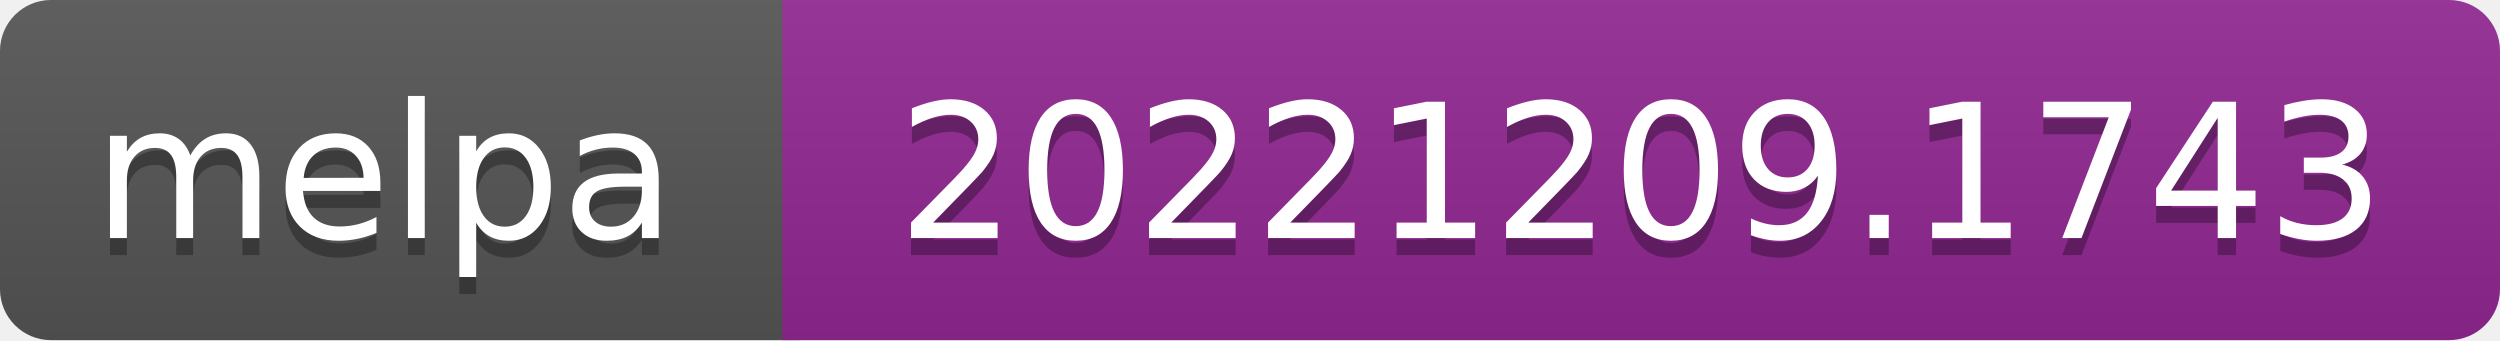
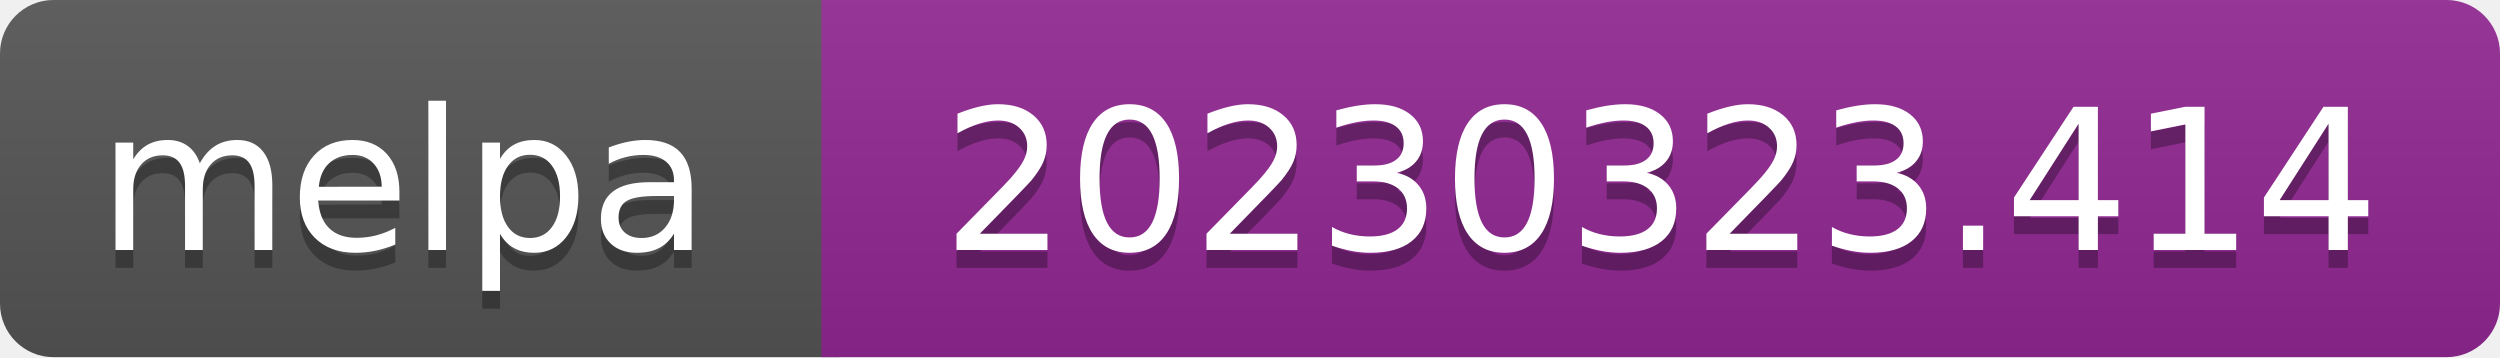
- <svg xmlns="http://www.w3.org/2000/svg" width="147" height="20" role="img" aria-label="melpa: 20221209.1743">
+ <svg xmlns="http://www.w3.org/2000/svg" width="140" height="20" role="img" aria-label="melpa: 20230323.414">
  <linearGradient id="s" x2="0" y2="100%">
    <stop offset="0" stop-color="#bbb" stop-opacity=".1" />
    <stop offset="1" stop-opacity=".1" />
  </linearGradient>
  <clipPath id="r">
-     <rect width="147" height="20" rx="3" fill="#fff" />
+     <rect width="140" height="20" rx="3" fill="#fff" />
  </clipPath>
  <g clip-path="url(#r)">
    <rect width="47" height="20" fill="#555" />
-     <rect x="46" width="147" height="20" fill="#922793" />
-     <rect width="147" height="20" fill="url(#s)" />
+     <rect x="46" width="140" height="20" fill="#922793" />
+     <rect width="140" height="20" fill="url(#s)" />
  </g>
  <g fill="#fff" text-anchor="middle" font-family="Verdana,Geneva,DejaVu Sans,sans-serif" font-size="110" text-rendering="geometricPrecision">
    <text aria-hidden="true" x="226" y="150" fill="#010101" fill-opacity=".3" transform="scale(.1)" textLength="343">melpa</text>
    <text x="226" y="140" transform="scale(.1)" fill="#fff" textLength="343">melpa</text>
-     <text aria-hidden="true" x="965" y="150" fill="#010101" fill-opacity=".3" transform="scale(.1)" textLength="875">20221209.1743</text>
-     <text x="965" y="140" transform="scale(.1)" fill="#fff" textLength="875">20221209.1743</text>
+     <text aria-hidden="true" x="930" y="150" fill="#010101" fill-opacity=".3" transform="scale(.1)" textLength="805">20230323.414</text>
+     <text x="930" y="140" transform="scale(.1)" fill="#fff" textLength="805">20230323.414</text>
  </g>
</svg>
